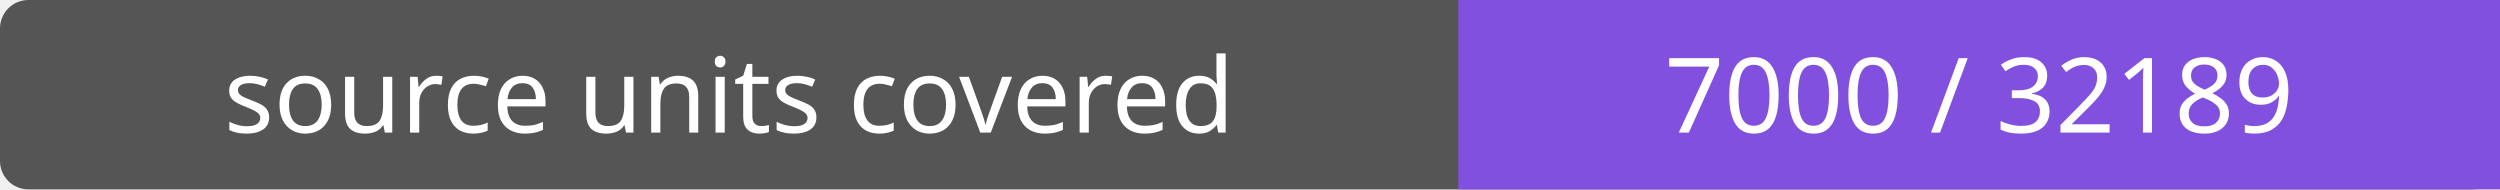
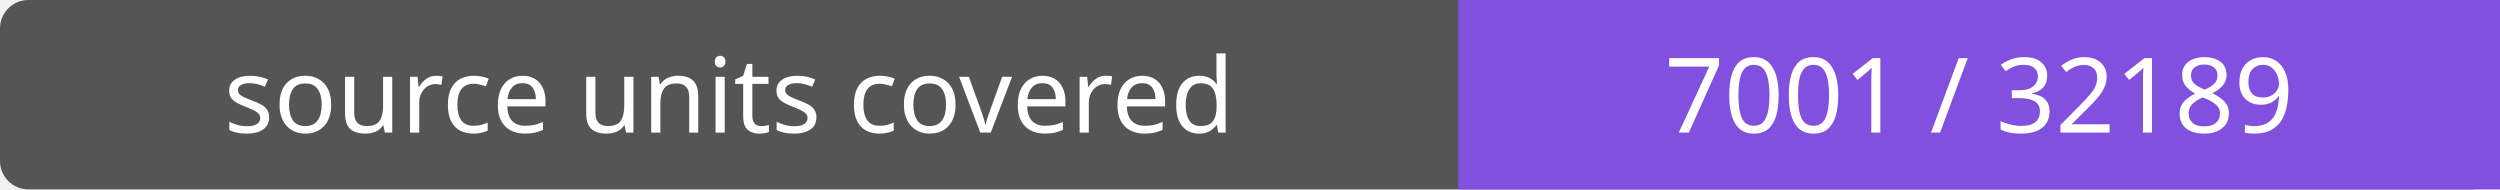
- <svg xmlns="http://www.w3.org/2000/svg" width="264" height="20" role="img" aria-label="source units covered: 7000 / 32189">
+ <svg xmlns="http://www.w3.org/2000/svg" width="264" height="20" role="img" aria-label="source units covered: 7001 / 32189">
  <rect width="264" height="20" rx="3" fill="#555" />
  <path fill="#8250df" d="M154 0h110v20H154z" />
  <g fill="#fff" text-anchor="middle" font-family="Verdana,sans-serif" font-size="11">
    <text x="77.0" y="14">source units covered</text>
-     <text x="209.0" y="14">7000 / 32189</text>
+     <text x="209.0" y="14">7001 / 32189</text>
  </g>
</svg>
